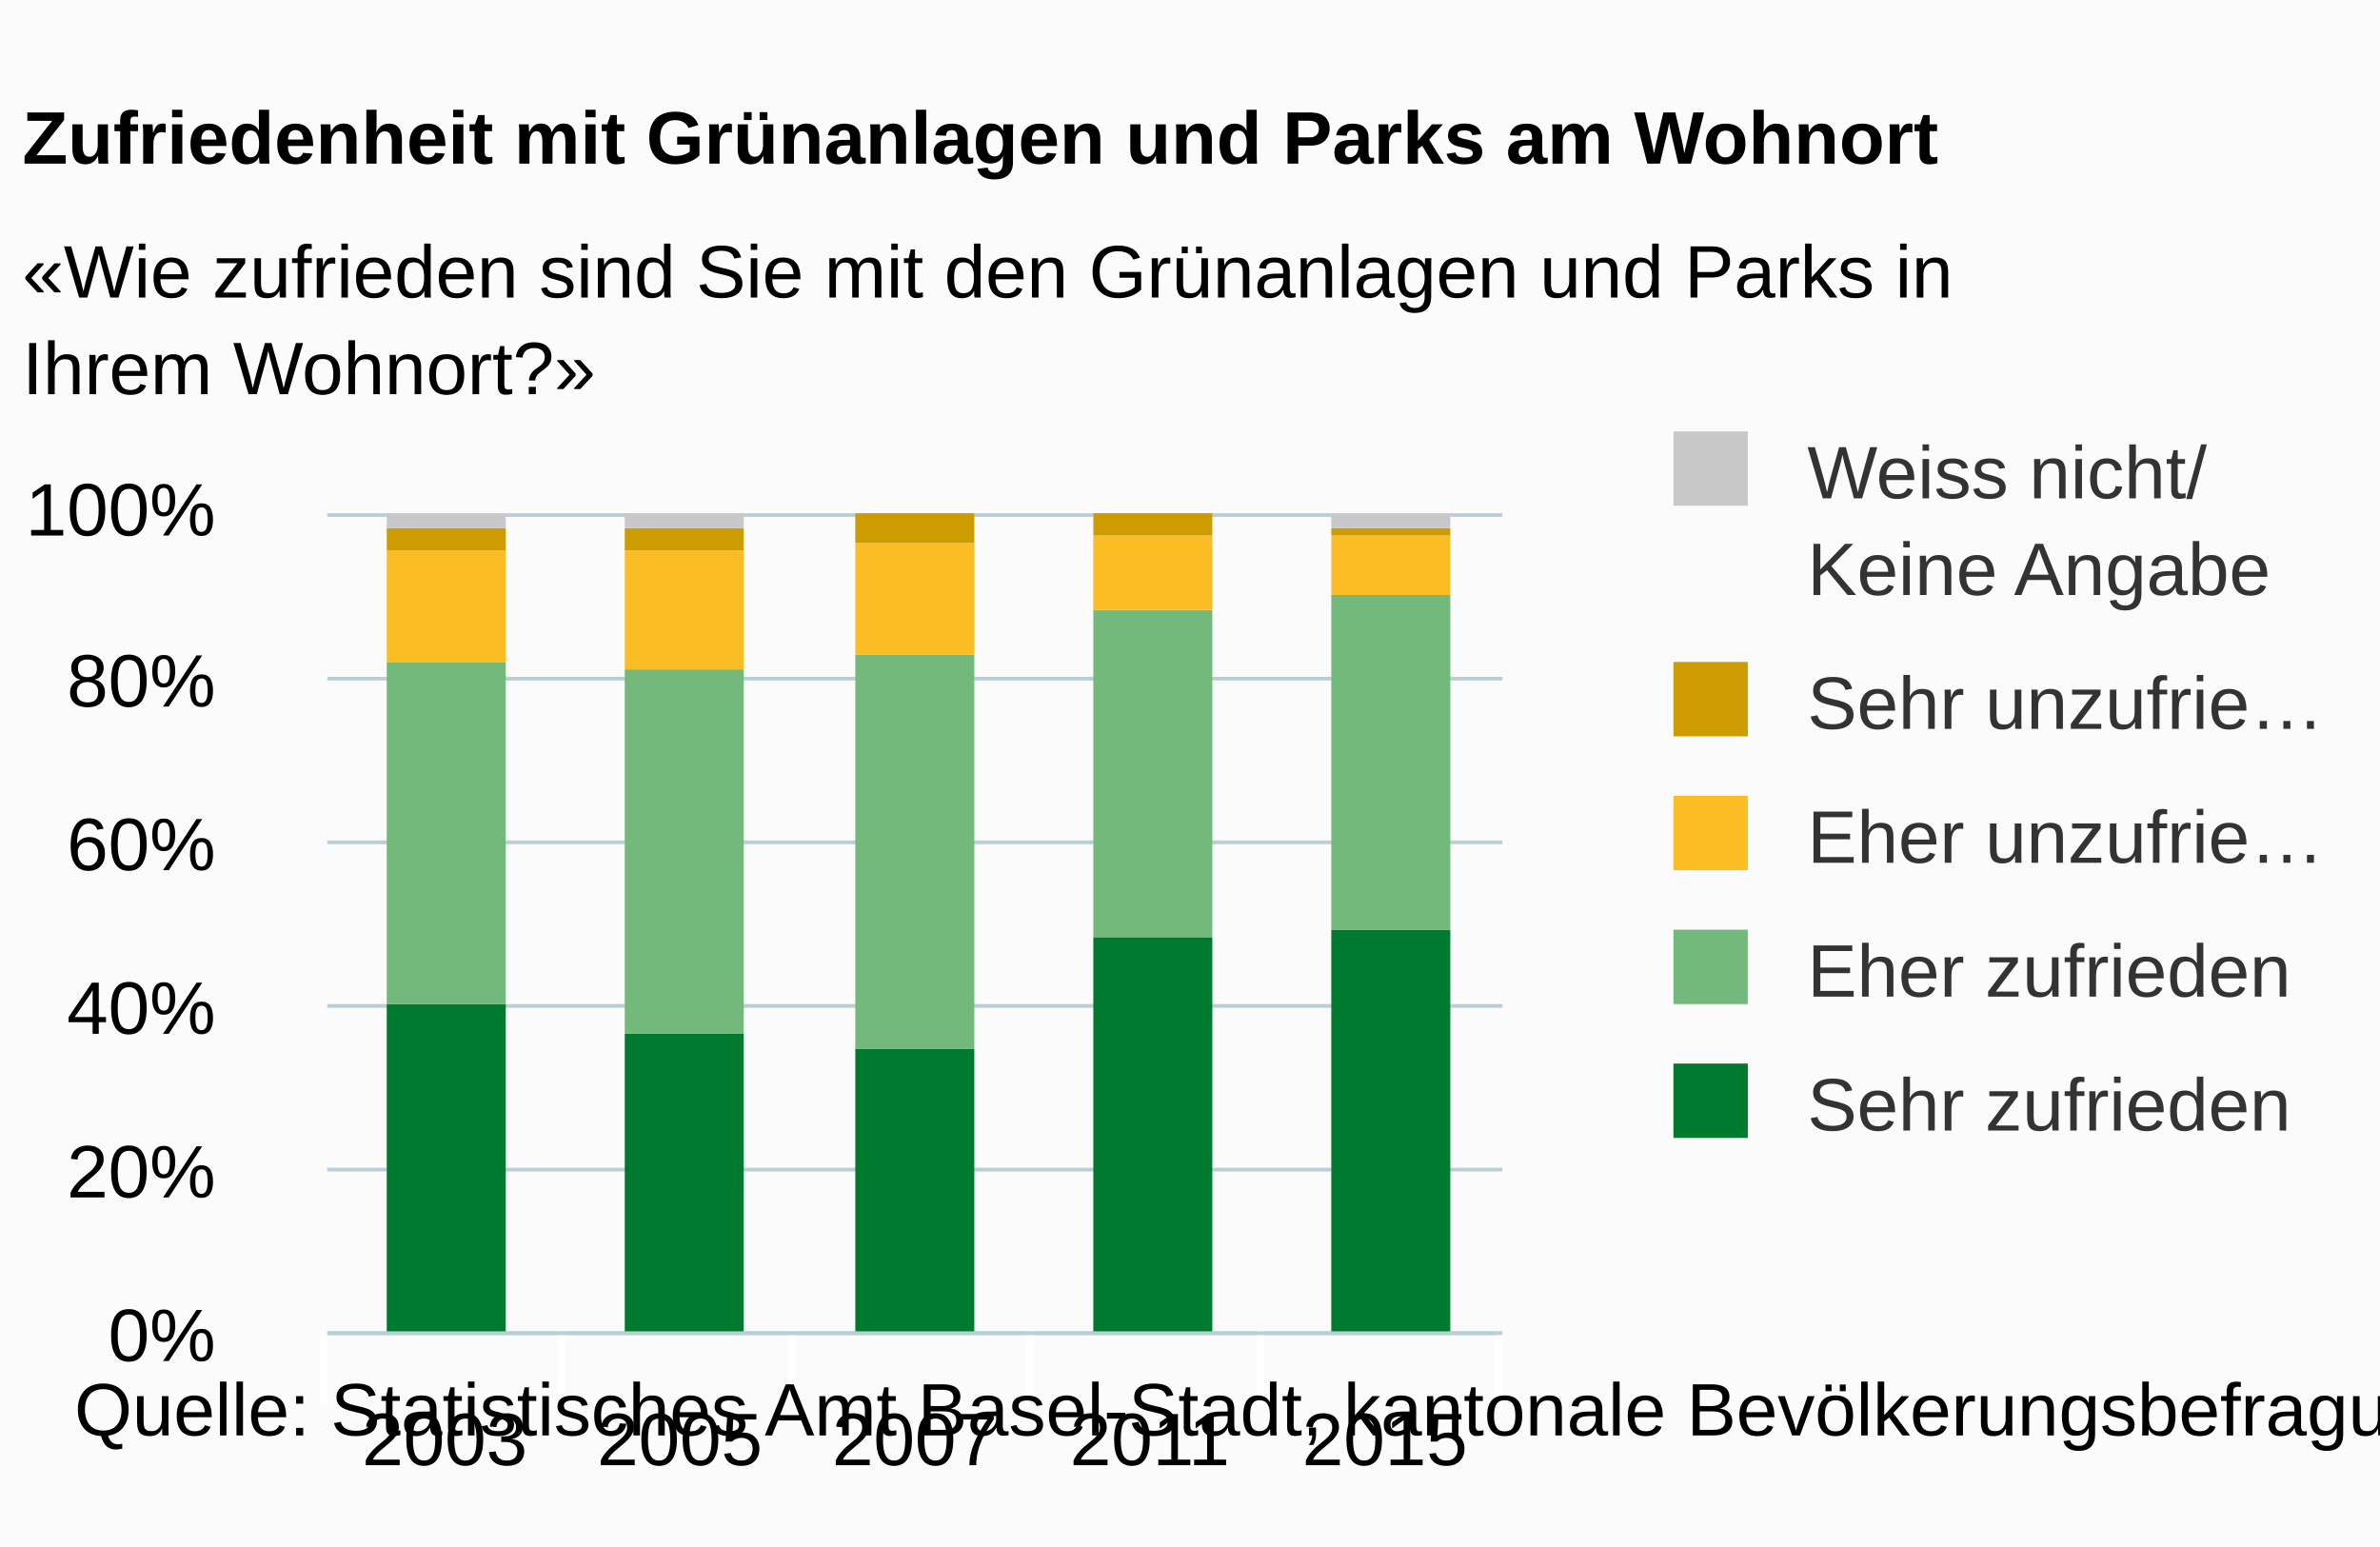
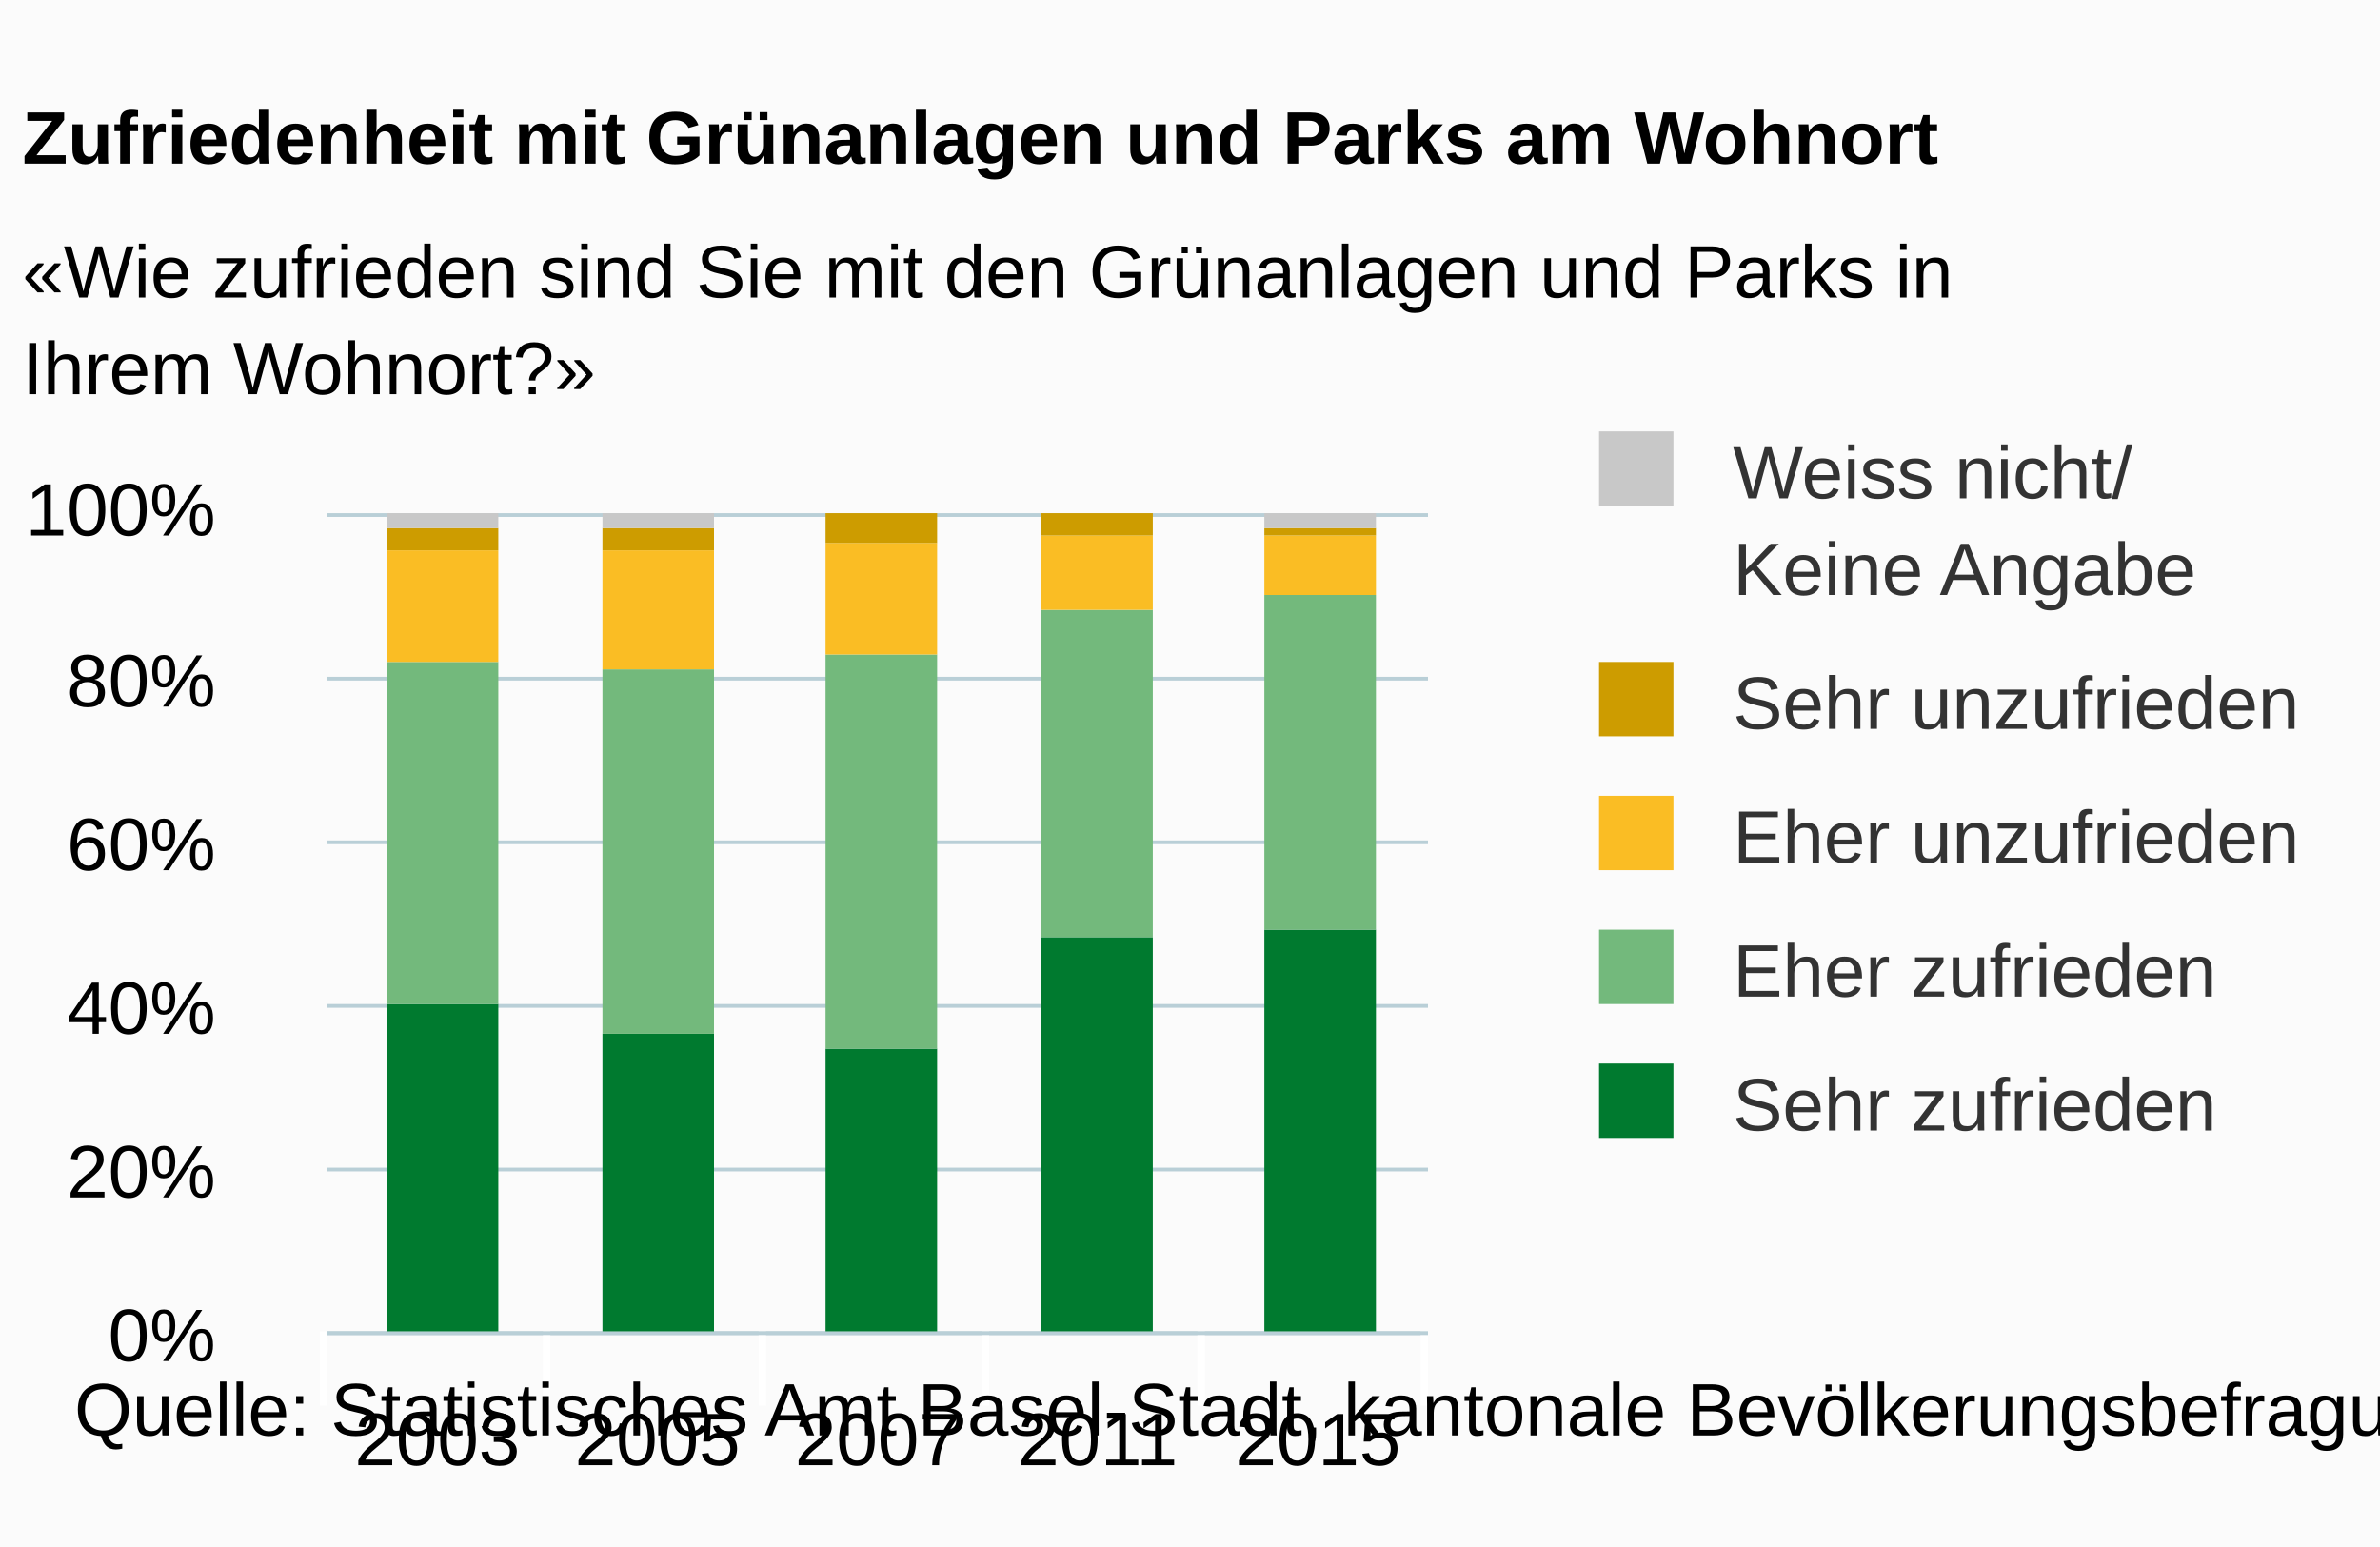
<svg xmlns="http://www.w3.org/2000/svg" version="1.1" class="highcharts-root" style="font-family:arial;font-size:10px;" viewBox="0 0 320 208">
  <defs>
    <clipPath>
-       <rect x="0" y="0" width="158" height="110" fill="none" />
+       <rect x="0" y="0" width="148" height="110" fill="none" />
    </clipPath>
    <clipPath id="a">
-       <rect x="0" y="0" width="158" height="110" fill="none" />
+       <rect x="0" y="0" width="148" height="110" fill="none" />
    </clipPath>
  </defs>
  <rect fill="#fbfbfb" class="highcharts-background" x="0" y="0" width="320" height="208" rx="0" ry="0" />
-   <rect fill="none" class="highcharts-plot-background" x="44" y="69" width="158" height="110" />
+   <rect fill="none" class="highcharts-plot-background" x="44" y="69" width="148" height="110" />
  <g class="highcharts-pane-group" />
  <g class="highcharts-grid highcharts-xaxis-grid ">
-     <path fill="none" class="highcharts-grid-line" d="M 75.5 69 L 75.5 179" opacity="1" />
-     <path fill="none" class="highcharts-grid-line" d="M 106.5 69 L 106.5 179" opacity="1" />
-     <path fill="none" class="highcharts-grid-line" d="M 138.5 69 L 138.5 179" opacity="1" />
-     <path fill="none" class="highcharts-grid-line" d="M 169.5 69 L 169.5 179" opacity="1" />
-     <path fill="none" class="highcharts-grid-line" d="M 201.5 69 L 201.5 179" opacity="1" />
+     <path fill="none" class="highcharts-grid-line" d="M 73.5 69 L 73.5 179" opacity="1" />
+     <path fill="none" class="highcharts-grid-line" d="M 102.5 69 L 102.5 179" opacity="1" />
+     <path fill="none" class="highcharts-grid-line" d="M 132.5 69 L 132.5 179" opacity="1" />
+     <path fill="none" class="highcharts-grid-line" d="M 161.5 69 L 161.5 179" opacity="1" />
+     <path fill="none" class="highcharts-grid-line" d="M 191.5 69 L 191.5 179" opacity="1" />
    <path fill="none" class="highcharts-grid-line" d="M 43.5 69 L 43.5 179" opacity="1" />
  </g>
  <g class="highcharts-grid highcharts-yaxis-grid ">
-     <path fill="none" stroke="#B9CFD7" stroke-width="0.5" class="highcharts-grid-line" d="M 44 179.25 L 202 179.25" opacity="1" />
-     <path fill="none" stroke="#B9CFD7" stroke-width="0.5" class="highcharts-grid-line" d="M 44 157.25 L 202 157.25" opacity="1" />
-     <path fill="none" stroke="#B9CFD7" stroke-width="0.5" class="highcharts-grid-line" d="M 44 135.25 L 202 135.25" opacity="1" />
-     <path fill="none" stroke="#B9CFD7" stroke-width="0.5" class="highcharts-grid-line" d="M 44 113.25 L 202 113.25" opacity="1" />
-     <path fill="none" stroke="#B9CFD7" stroke-width="0.5" class="highcharts-grid-line" d="M 44 91.25 L 202 91.25" opacity="1" />
-     <path fill="none" stroke="#B9CFD7" stroke-width="0.5" class="highcharts-grid-line" d="M 44 69.25 L 202 69.25" opacity="1" />
+     <path fill="none" stroke="#B9CFD7" stroke-width="0.5" class="highcharts-grid-line" d="M 44 179.25 L 192 179.25" opacity="1" />
+     <path fill="none" stroke="#B9CFD7" stroke-width="0.5" class="highcharts-grid-line" d="M 44 157.25 L 192 157.25" opacity="1" />
+     <path fill="none" stroke="#B9CFD7" stroke-width="0.5" class="highcharts-grid-line" d="M 44 135.25 L 192 135.25" opacity="1" />
+     <path fill="none" stroke="#B9CFD7" stroke-width="0.5" class="highcharts-grid-line" d="M 44 113.25 L 192 113.25" opacity="1" />
+     <path fill="none" stroke="#B9CFD7" stroke-width="0.5" class="highcharts-grid-line" d="M 44 91.25 L 192 91.25" opacity="1" />
+     <path fill="none" stroke="#B9CFD7" stroke-width="0.5" class="highcharts-grid-line" d="M 44 69.25 L 192 69.25" opacity="1" />
  </g>
-   <rect fill="none" class="highcharts-plot-border" x="44" y="69" width="158" height="110" />
+   <rect fill="none" class="highcharts-plot-border" x="44" y="69" width="148" height="110" />
  <g class="highcharts-axis highcharts-xaxis ">
-     <path fill="none" class="highcharts-tick" stroke="#FFFFFF" stroke-width="1" d="M 75.5 179 L 75.5 189" opacity="1" />
-     <path fill="none" class="highcharts-tick" stroke="#FFFFFF" stroke-width="1" d="M 106.5 179 L 106.5 189" opacity="1" />
-     <path fill="none" class="highcharts-tick" stroke="#FFFFFF" stroke-width="1" d="M 138.5 179 L 138.5 189" opacity="1" />
-     <path fill="none" class="highcharts-tick" stroke="#FFFFFF" stroke-width="1" d="M 169.5 179 L 169.5 189" opacity="1" />
-     <path fill="none" class="highcharts-tick" stroke="#FFFFFF" stroke-width="1" d="M 201.5 179 L 201.5 189" opacity="1" />
+     <path fill="none" class="highcharts-tick" stroke="#FFFFFF" stroke-width="1" d="M 73.5 179 L 73.5 189" opacity="1" />
+     <path fill="none" class="highcharts-tick" stroke="#FFFFFF" stroke-width="1" d="M 102.5 179 L 102.5 189" opacity="1" />
+     <path fill="none" class="highcharts-tick" stroke="#FFFFFF" stroke-width="1" d="M 132.5 179 L 132.5 189" opacity="1" />
+     <path fill="none" class="highcharts-tick" stroke="#FFFFFF" stroke-width="1" d="M 161.5 179 L 161.5 189" opacity="1" />
+     <path fill="none" class="highcharts-tick" stroke="#FFFFFF" stroke-width="1" d="M 191.5 179 L 191.5 189" opacity="1" />
    <path fill="none" class="highcharts-tick" stroke="#FFFFFF" stroke-width="1" d="M 43.5 179 L 43.5 189" opacity="1" />
-     <path fill="none" class="highcharts-axis-line" stroke="#B9CFD7" stroke-width="0.5" d="M 44 179.25 L 202 179.25" />
+     <path fill="none" class="highcharts-axis-line" stroke="#B9CFD7" stroke-width="0.5" d="M 44 179.25 L 192 179.25" />
  </g>
  <g class="highcharts-axis highcharts-yaxis ">
    <path fill="none" class="highcharts-axis-line" d="M 44 69 L 44 179" />
  </g>
  <g class="highcharts-series-group">
    <g class="highcharts-series highcharts-series-0 highcharts-column-series highcharts-color-undefined " transform="translate(44,69) scale(1 1)" clip-path="url(#a)">
-       <rect x="8" y="66" width="16" height="45" fill="#007A2F" class="highcharts-point" />
-       <rect x="40" y="70" width="16" height="41" fill="#007A2F" class="highcharts-point" />
-       <rect x="71" y="72" width="16" height="39" fill="#007A2F" class="highcharts-point" />
-       <rect x="103" y="57" width="16" height="54" fill="#007A2F" class="highcharts-point" />
-       <rect x="135" y="56" width="16" height="55" fill="#007A2F" class="highcharts-point" />
+       <rect x="8" y="66" width="15" height="45" fill="#007A2F" class="highcharts-point" />
+       <rect x="37" y="70" width="15" height="41" fill="#007A2F" class="highcharts-point" />
+       <rect x="67" y="72" width="15" height="39" fill="#007A2F" class="highcharts-point" />
+       <rect x="96" y="57" width="15" height="54" fill="#007A2F" class="highcharts-point" />
+       <rect x="126" y="56" width="15" height="55" fill="#007A2F" class="highcharts-point" />
    </g>
    <g class="highcharts-markers highcharts-series-0 highcharts-column-series highcharts-color-undefined " transform="translate(44,69) scale(1 1)" clip-path="none" />
    <g class="highcharts-series highcharts-series-1 highcharts-column-series highcharts-color-undefined " transform="translate(44,69) scale(1 1)" clip-path="url(#a)">
-       <rect x="8" y="20" width="16" height="46" fill="#73B97C" class="highcharts-point" />
-       <rect x="40" y="21" width="16" height="49" fill="#73B97C" class="highcharts-point" />
-       <rect x="71" y="19" width="16" height="53" fill="#73B97C" class="highcharts-point" />
-       <rect x="103" y="13" width="16" height="44" fill="#73B97C" class="highcharts-point" />
-       <rect x="135" y="11" width="16" height="45" fill="#73B97C" class="highcharts-point" />
+       <rect x="8" y="20" width="15" height="46" fill="#73B97C" class="highcharts-point" />
+       <rect x="37" y="21" width="15" height="49" fill="#73B97C" class="highcharts-point" />
+       <rect x="67" y="19" width="15" height="53" fill="#73B97C" class="highcharts-point" />
+       <rect x="96" y="13" width="15" height="44" fill="#73B97C" class="highcharts-point" />
+       <rect x="126" y="11" width="15" height="45" fill="#73B97C" class="highcharts-point" />
    </g>
    <g class="highcharts-markers highcharts-series-1 highcharts-column-series highcharts-color-undefined " transform="translate(44,69) scale(1 1)" clip-path="none" />
    <g class="highcharts-series highcharts-series-2 highcharts-column-series highcharts-color-undefined " transform="translate(44,69) scale(1 1)" clip-path="url(#a)">
-       <rect x="8" y="5" width="16" height="15" fill="#FABD24" class="highcharts-point" />
-       <rect x="40" y="5" width="16" height="16" fill="#FABD24" class="highcharts-point" />
-       <rect x="71" y="4" width="16" height="15" fill="#FABD24" class="highcharts-point" />
-       <rect x="103" y="3" width="16" height="10" fill="#FABD24" class="highcharts-point" />
-       <rect x="135" y="3" width="16" height="8" fill="#FABD24" class="highcharts-point" />
+       <rect x="8" y="5" width="15" height="15" fill="#FABD24" class="highcharts-point" />
+       <rect x="37" y="5" width="15" height="16" fill="#FABD24" class="highcharts-point" />
+       <rect x="67" y="4" width="15" height="15" fill="#FABD24" class="highcharts-point" />
+       <rect x="96" y="3" width="15" height="10" fill="#FABD24" class="highcharts-point" />
+       <rect x="126" y="3" width="15" height="8" fill="#FABD24" class="highcharts-point" />
    </g>
    <g class="highcharts-markers highcharts-series-2 highcharts-column-series highcharts-color-undefined " transform="translate(44,69) scale(1 1)" clip-path="none" />
    <g class="highcharts-series highcharts-series-3 highcharts-column-series highcharts-color-undefined " transform="translate(44,69) scale(1 1)" clip-path="url(#a)">
-       <rect x="8" y="2" width="16" height="3" fill="#CD9C00" class="highcharts-point" />
-       <rect x="40" y="2" width="16" height="3" fill="#CD9C00" class="highcharts-point" />
-       <rect x="71" y="0" width="16" height="4" fill="#CD9C00" class="highcharts-point" />
-       <rect x="103" y="0" width="16" height="3" fill="#CD9C00" class="highcharts-point" />
-       <rect x="135" y="2" width="16" height="1" fill="#CD9C00" class="highcharts-point" />
+       <rect x="8" y="2" width="15" height="3" fill="#CD9C00" class="highcharts-point" />
+       <rect x="37" y="2" width="15" height="3" fill="#CD9C00" class="highcharts-point" />
+       <rect x="67" y="0" width="15" height="4" fill="#CD9C00" class="highcharts-point" />
+       <rect x="96" y="0" width="15" height="3" fill="#CD9C00" class="highcharts-point" />
+       <rect x="126" y="2" width="15" height="1" fill="#CD9C00" class="highcharts-point" />
    </g>
    <g class="highcharts-markers highcharts-series-3 highcharts-column-series highcharts-color-undefined " transform="translate(44,69) scale(1 1)" clip-path="none" />
    <g class="highcharts-series highcharts-series-4 highcharts-column-series highcharts-color-undefined " transform="translate(44,69) scale(1 1)" clip-path="url(#a)">
-       <rect x="8" y="0" width="16" height="2" fill="#C8C8C8" class="highcharts-point" />
-       <rect x="40" y="0" width="16" height="2" fill="#C8C8C8" class="highcharts-point" />
-       <rect x="71" y="1" width="16" height="0" fill="#C8C8C8" class="highcharts-point" />
-       <rect x="103" y="1" width="16" height="0" fill="#C8C8C8" class="highcharts-point" />
-       <rect x="135" y="0" width="16" height="2" fill="#C8C8C8" class="highcharts-point" />
+       <rect x="8" y="0" width="15" height="2" fill="#C8C8C8" class="highcharts-point" />
+       <rect x="37" y="0" width="15" height="2" fill="#C8C8C8" class="highcharts-point" />
+       <rect x="67" y="1" width="15" height="0" fill="#C8C8C8" class="highcharts-point" />
+       <rect x="96" y="1" width="15" height="0" fill="#C8C8C8" class="highcharts-point" />
+       <rect x="126" y="0" width="15" height="2" fill="#C8C8C8" class="highcharts-point" />
    </g>
    <g class="highcharts-markers highcharts-series-4 highcharts-column-series highcharts-color-undefined " transform="translate(44,69) scale(1 1)" clip-path="none" />
  </g>
  <text x="3" text-anchor="start" class="highcharts-title" style="color:#000000;font-size:10px;font-weight:bold;fill:#000000;" y="22">
    <tspan>Zufriedenheit mit Grünanlagen und Parks am Wohnort</tspan>
  </text>
  <text x="3" text-anchor="start" class="highcharts-subtitle" style="color:#000000;font-size:10px;fill:#000000;" y="40">
    <tspan>«Wie zufrieden sind Sie mit den Grünanlagen und Parks in</tspan>
    <tspan dy="13" x="3">Ihrem Wohnort?»</tspan>
  </text>
-   <g class="highcharts-legend" transform="translate(214,51)">
-     <rect fill="none" class="highcharts-legend-box" rx="0" ry="0" x="0" y="0" width="103" height="114" visibility="visible" />
+   <g class="highcharts-legend" transform="translate(204,51)">
+     <rect fill="none" class="highcharts-legend-box" rx="0" ry="0" x="0" y="0" width="112" height="114" visibility="visible" />
    <g>
      <g>
        <g class="highcharts-legend-item highcharts-column-series highcharts-color-undefined highcharts-series-4" transform="translate(8,3)">
          <text x="21" style="color:#333333;font-size:10px;font-weight:normal;cursor:pointer;font-family:arial;fill:#333333;" text-anchor="start" y="13">
            <tspan>Weiss nicht/</tspan>
            <tspan x="21" dy="13">Keine Angabe</tspan>
          </text>
          <rect x="3" y="4" width="10" height="10" fill="#C8C8C8" class="highcharts-point" />
        </g>
        <g class="highcharts-legend-item highcharts-column-series highcharts-color-undefined highcharts-series-3" transform="translate(8,34)">
          <text x="21" y="13" style="color:#333333;font-size:10px;font-weight:normal;cursor:pointer;font-family:arial;fill:#333333;" text-anchor="start">
-             <tspan>Sehr unzufrie…</tspan>
+             <tspan>Sehr unzufrieden</tspan>
          </text>
          <rect x="3" y="4" width="10" height="10" fill="#CD9C00" class="highcharts-point" />
        </g>
        <g class="highcharts-legend-item highcharts-column-series highcharts-color-undefined highcharts-series-2" transform="translate(8,52)">
          <text x="21" y="13" style="color:#333333;font-size:10px;font-weight:normal;cursor:pointer;font-family:arial;fill:#333333;" text-anchor="start">
-             <tspan>Eher unzufrie…</tspan>
+             <tspan>Eher unzufrieden</tspan>
          </text>
          <rect x="3" y="4" width="10" height="10" fill="#FABD24" class="highcharts-point" />
        </g>
        <g class="highcharts-legend-item highcharts-column-series highcharts-color-undefined highcharts-series-1" transform="translate(8,70)">
          <text x="21" y="13" style="color:#333333;font-size:10px;font-weight:normal;cursor:pointer;font-family:arial;fill:#333333;" text-anchor="start">
            <tspan>Eher zufrieden</tspan>
          </text>
          <rect x="3" y="4" width="10" height="10" fill="#73B97C" class="highcharts-point" />
        </g>
        <g class="highcharts-legend-item highcharts-column-series highcharts-color-undefined highcharts-series-0" transform="translate(8,88)">
          <text x="21" y="13" style="color:#333333;font-size:10px;font-weight:normal;cursor:pointer;font-family:arial;fill:#333333;" text-anchor="start">
            <tspan>Sehr zufrieden</tspan>
          </text>
          <rect x="3" y="4" width="10" height="10" fill="#007A2F" class="highcharts-point" />
        </g>
      </g>
    </g>
  </g>
  <g class="highcharts-axis-labels highcharts-xaxis-labels ">
-     <text x="59.8" style="color:#000000;cursor:default;font-size:10px;fill:#000000;" text-anchor="middle" transform="translate(0,0)" y="197" opacity="1">
+     <text x="58.8" style="color:#000000;cursor:default;font-size:10px;fill:#000000;" text-anchor="middle" transform="translate(0,0)" y="197" opacity="1">
      <tspan>2003</tspan>
    </text>
-     <text x="91.4" style="color:#000000;cursor:default;font-size:10px;fill:#000000;" text-anchor="middle" transform="translate(0,0)" y="197" opacity="1">
+     <text x="88.4" style="color:#000000;cursor:default;font-size:10px;fill:#000000;" text-anchor="middle" transform="translate(0,0)" y="197" opacity="1">
      <tspan>2005</tspan>
    </text>
-     <text x="123" style="color:#000000;cursor:default;font-size:10px;fill:#000000;" text-anchor="middle" transform="translate(0,0)" y="197" opacity="1">
+     <text x="118" style="color:#000000;cursor:default;font-size:10px;fill:#000000;" text-anchor="middle" transform="translate(0,0)" y="197" opacity="1">
      <tspan>2007</tspan>
    </text>
-     <text x="154.6" style="color:#000000;cursor:default;font-size:10px;fill:#000000;" text-anchor="middle" transform="translate(0,0)" y="197" opacity="1">
+     <text x="147.6" style="color:#000000;cursor:default;font-size:10px;fill:#000000;" text-anchor="middle" transform="translate(0,0)" y="197" opacity="1">
      <tspan>2011</tspan>
    </text>
-     <text x="186.2" style="color:#000000;cursor:default;font-size:10px;fill:#000000;" text-anchor="middle" transform="translate(0,0)" y="197" opacity="1">
+     <text x="177.2" style="color:#000000;cursor:default;font-size:10px;fill:#000000;" text-anchor="middle" transform="translate(0,0)" y="197" opacity="1">
      <tspan>2015</tspan>
    </text>
  </g>
  <g class="highcharts-axis-labels highcharts-yaxis-labels ">
    <text x="29" style="color:#000000;cursor:default;font-size:10px;fill:#000000;" text-anchor="end" transform="translate(0,0)" y="183" opacity="1">
      <tspan>0%</tspan>
    </text>
    <text x="29" style="color:#000000;cursor:default;font-size:10px;fill:#000000;" text-anchor="end" transform="translate(0,0)" y="161" opacity="1">
      <tspan>20%</tspan>
    </text>
    <text x="29" style="color:#000000;cursor:default;font-size:10px;fill:#000000;" text-anchor="end" transform="translate(0,0)" y="139" opacity="1">
      <tspan>40%</tspan>
    </text>
    <text x="29" style="color:#000000;cursor:default;font-size:10px;fill:#000000;" text-anchor="end" transform="translate(0,0)" y="117" opacity="1">
      <tspan>60%</tspan>
    </text>
    <text x="29" style="color:#000000;cursor:default;font-size:10px;fill:#000000;" text-anchor="end" transform="translate(0,0)" y="95" opacity="1">
      <tspan>80%</tspan>
    </text>
    <text x="29" style="color:#000000;cursor:default;font-size:10px;fill:#000000;" text-anchor="end" transform="translate(0,0)" y="72" opacity="1">
      <tspan>100%</tspan>
    </text>
  </g>
  <text x="10" class="highcharts-credits" text-anchor="start" style="cursor:default;color:#000000;font-size:10px;fill:#000000;" y="193">
    <tspan>Quelle: Statistisches Amt Basel-Stadt, kantonale Bevölkerungsbefragung: F6_7</tspan>
  </text>
</svg>
